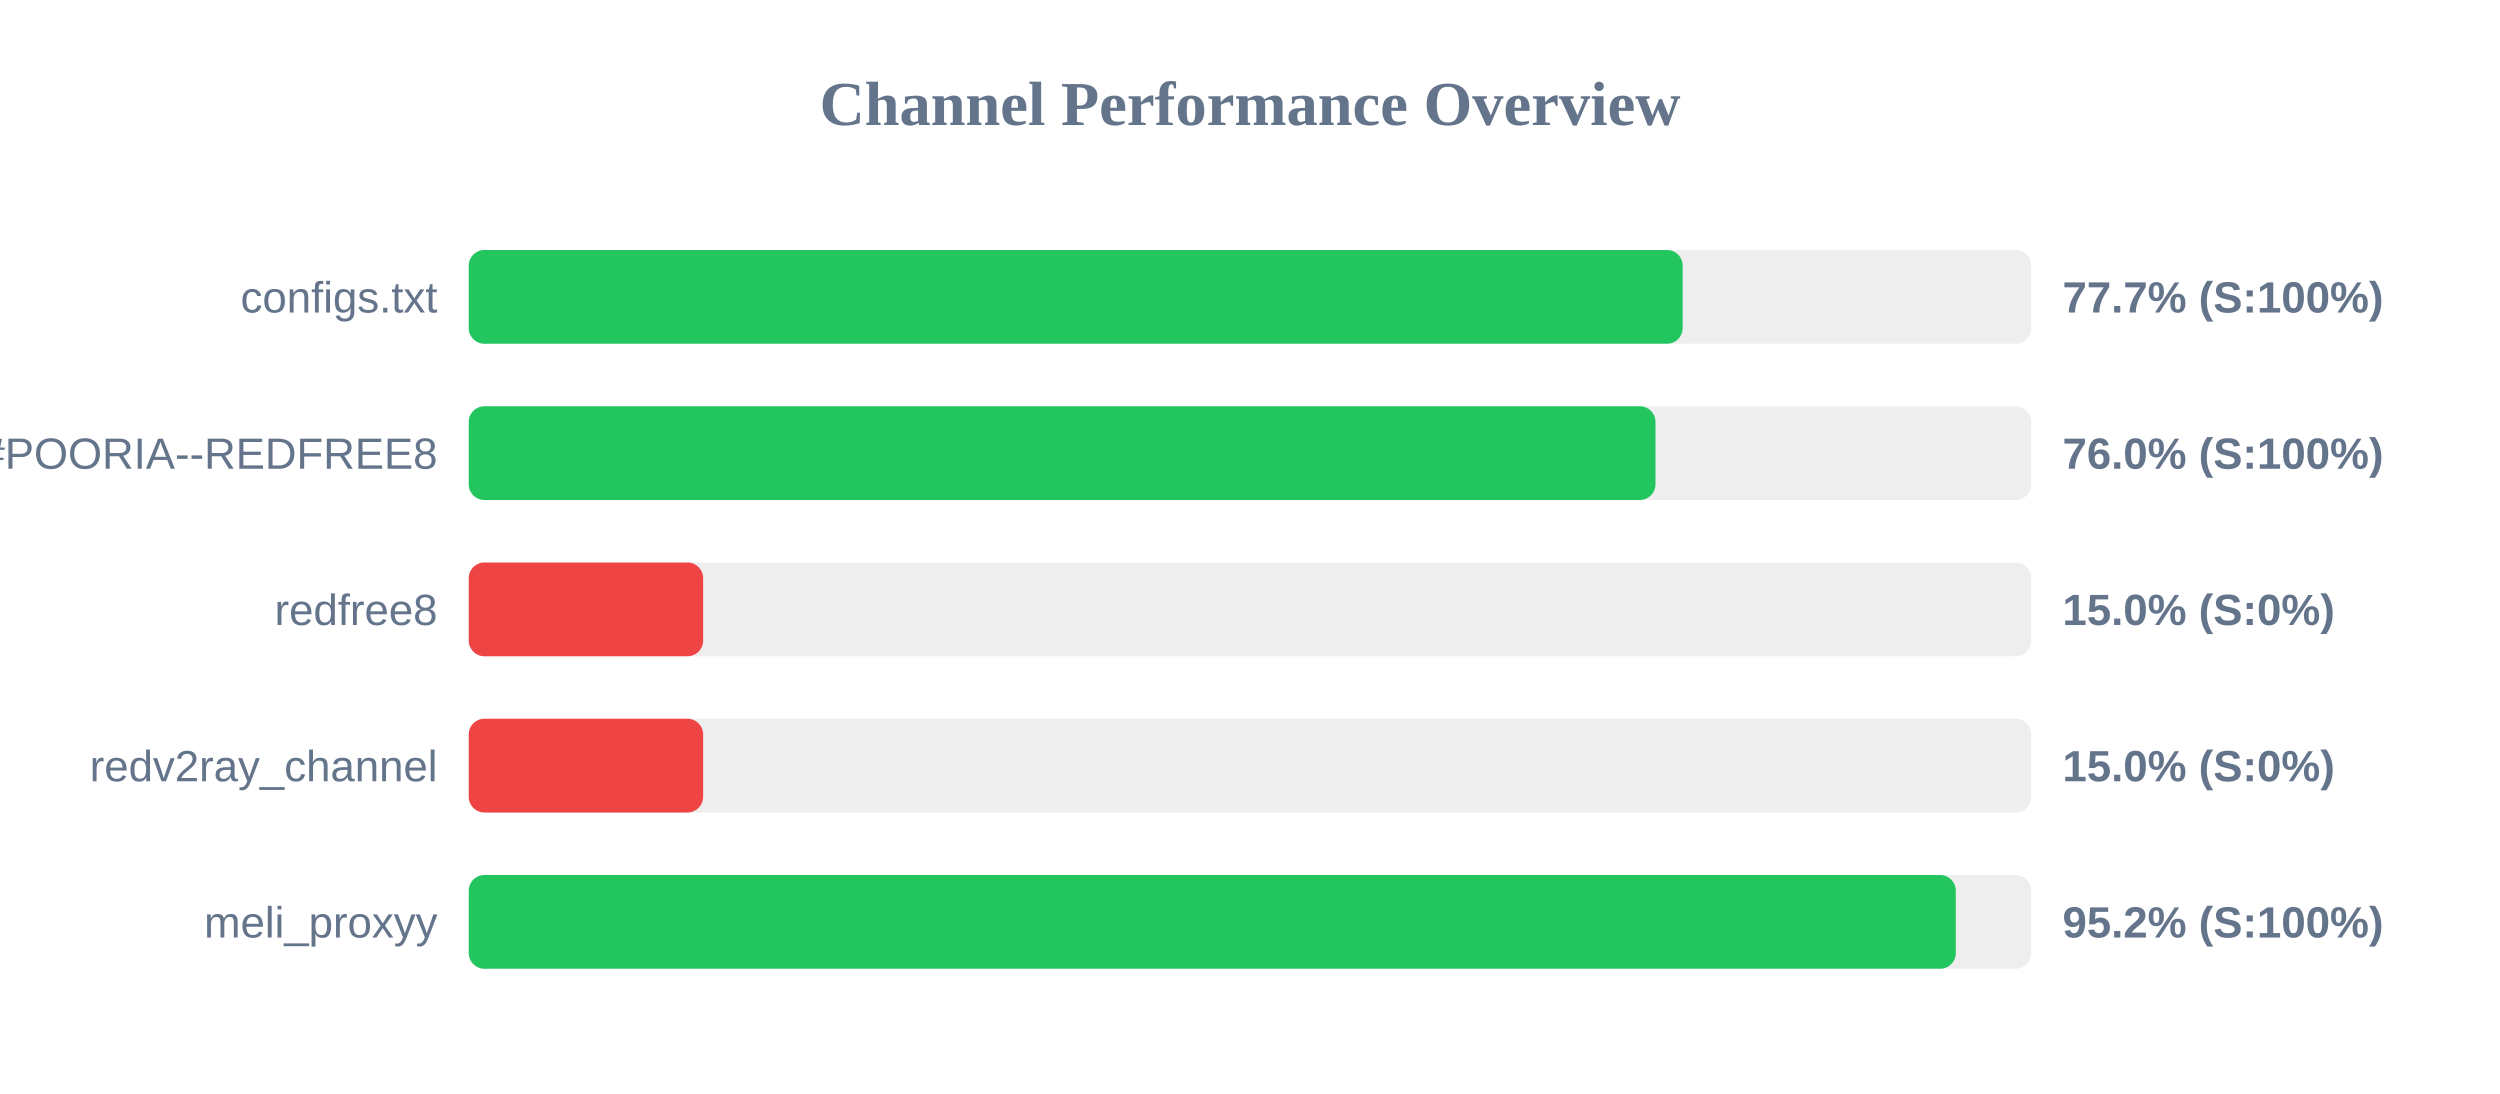
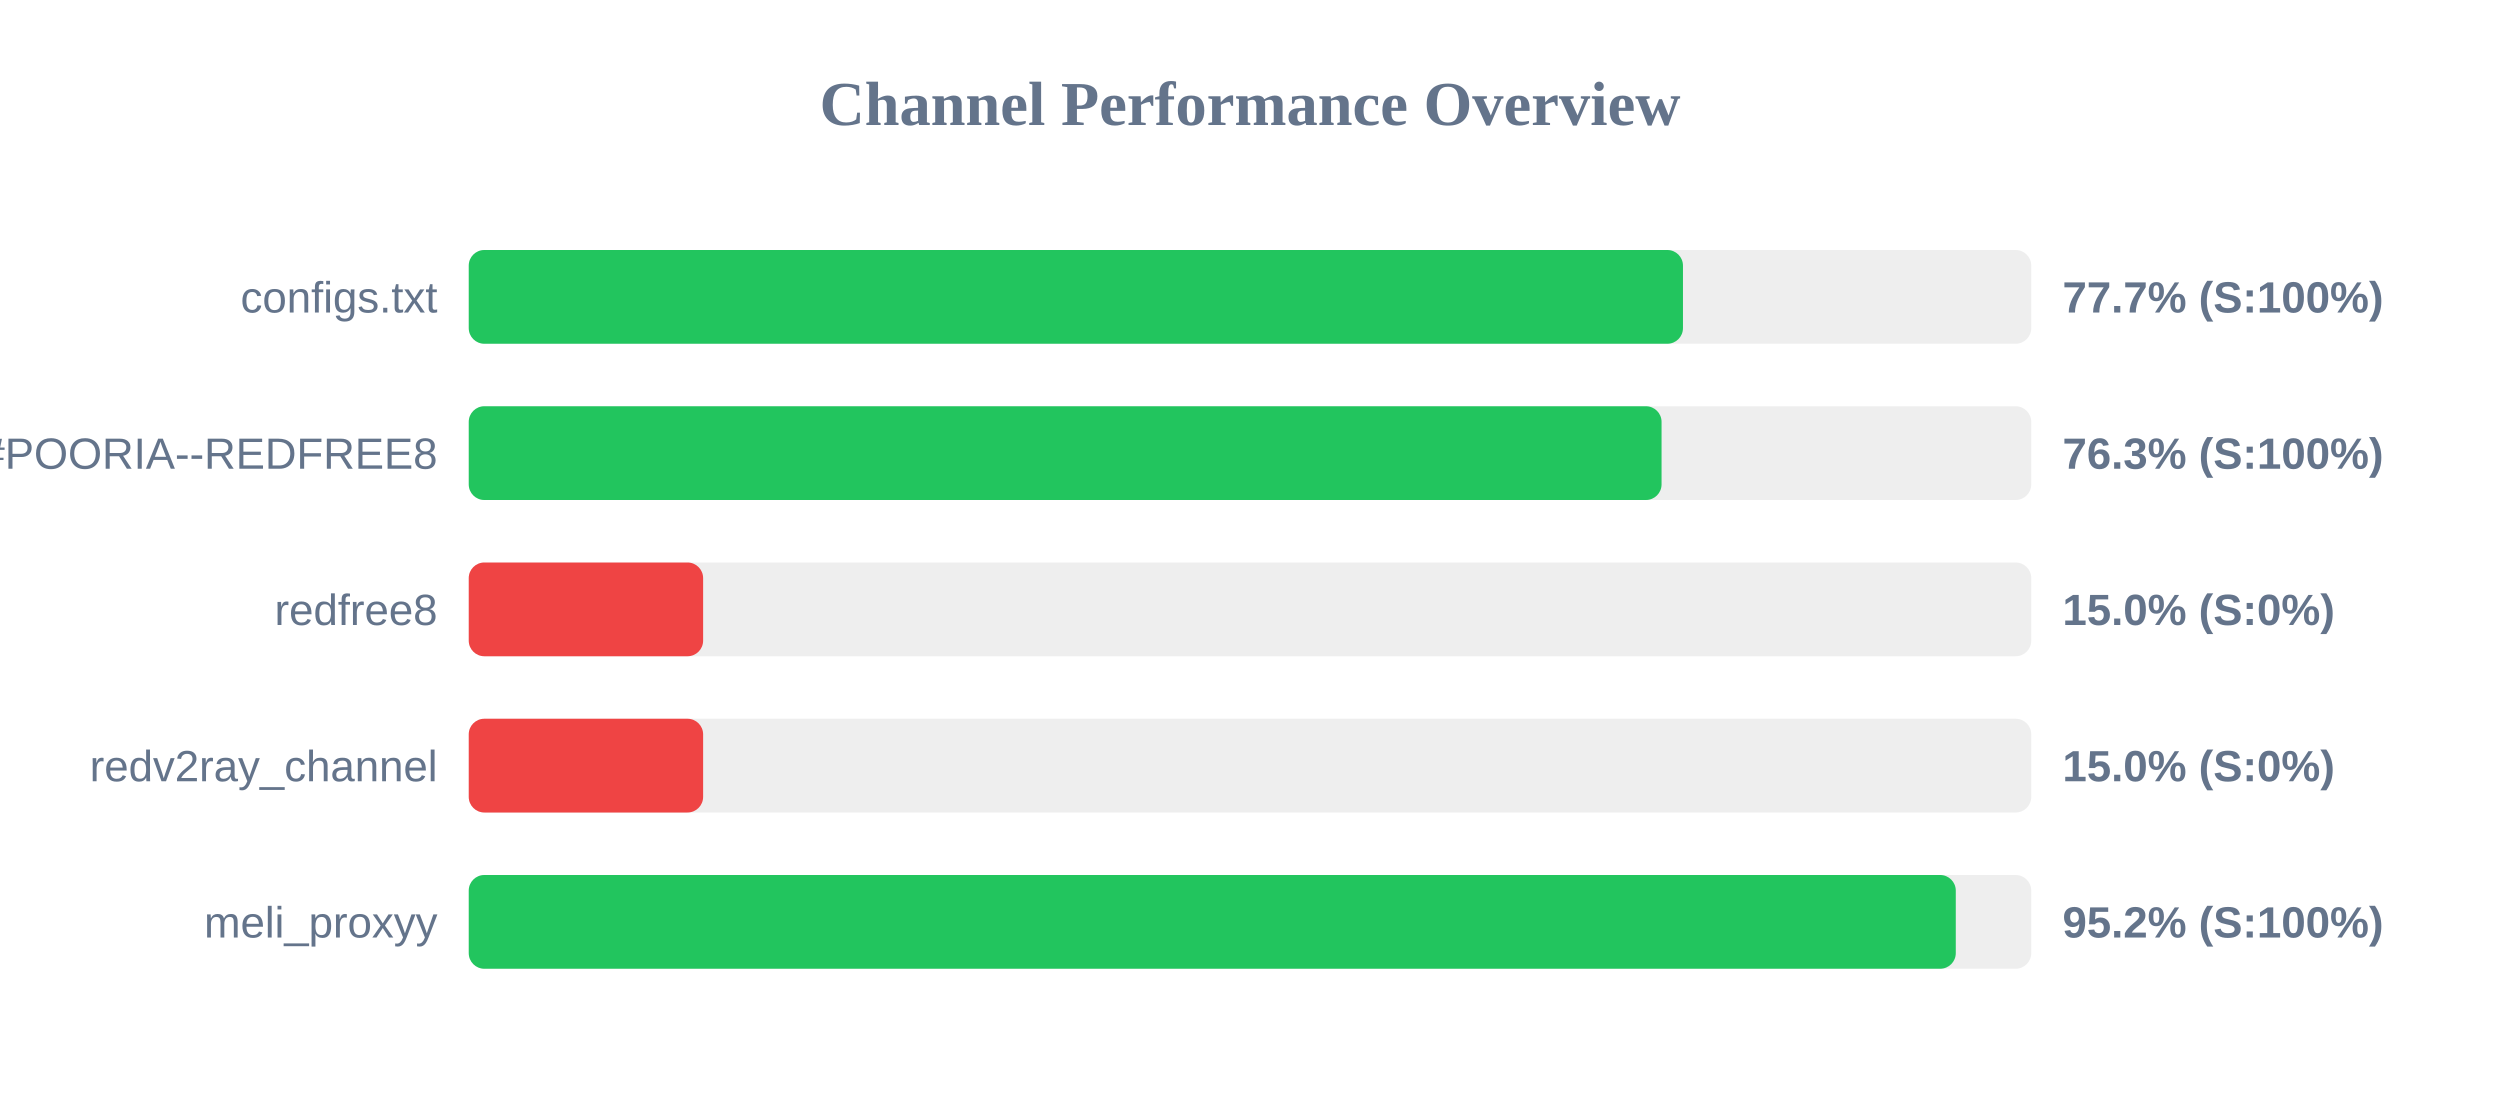
<svg xmlns="http://www.w3.org/2000/svg" width="800" height="350" version="1.1">
  <style>
        .row { font: 14px Arial; fill: #64748b; }
        .score { font: bold 14px Arial; fill: #64748b; }
    </style>
  <text x="400" y="40" text-anchor="middle" font-size="20px" font-weight="bold" fill="#64748b">Channel Performance Overview</text>
  <rect x="150" y="80" width="500" height="30" fill="#eee" rx="5" />
-   <rect x="150" y="80" width="388.45" height="30" fill="#22c55e" rx="5" />
+   <rect x="150" y="80" width="388.55" height="30" fill="#22c55e" rx="5" />
  <text x="140" y="100" text-anchor="end" class="row">configs.txt</text>
  <text x="660" y="100" text-anchor="start" class="score">77.7% (S:100%)</text>
  <rect x="150" y="130" width="500" height="30" fill="#eee" rx="5" />
-   <rect x="150" y="130" width="379.75" height="30" fill="#22c55e" rx="5" />
+   <rect x="150" y="130" width="381.7" height="30" fill="#22c55e" rx="5" />
  <text x="140" y="150" text-anchor="end" class="row">POORIA--REDFREE8.txt#POORIA--REDFREE8</text>
-   <text x="660" y="150" text-anchor="start" class="score">76.0% (S:100%)</text>
+   <text x="660" y="150" text-anchor="start" class="score">76.3% (S:100%)</text>
  <rect x="150" y="180" width="500" height="30" fill="#eee" rx="5" />
  <rect x="150" y="180" width="75.0" height="30" fill="#ef4444" rx="5" />
  <text x="140" y="200" text-anchor="end" class="row">redfree8</text>
  <text x="660" y="200" text-anchor="start" class="score">15.0% (S:0%)</text>
  <rect x="150" y="230" width="500" height="30" fill="#eee" rx="5" />
  <rect x="150" y="230" width="75.0" height="30" fill="#ef4444" rx="5" />
  <text x="140" y="250" text-anchor="end" class="row">redv2ray_channel</text>
  <text x="660" y="250" text-anchor="start" class="score">15.0% (S:0%)</text>
  <rect x="150" y="280" width="500" height="30" fill="#eee" rx="5" />
  <rect x="150" y="280" width="475.85" height="30" fill="#22c55e" rx="5" />
  <text x="140" y="300" text-anchor="end" class="row">meli_proxyy</text>
  <text x="660" y="300" text-anchor="start" class="score">95.2% (S:100%)</text>
</svg>
